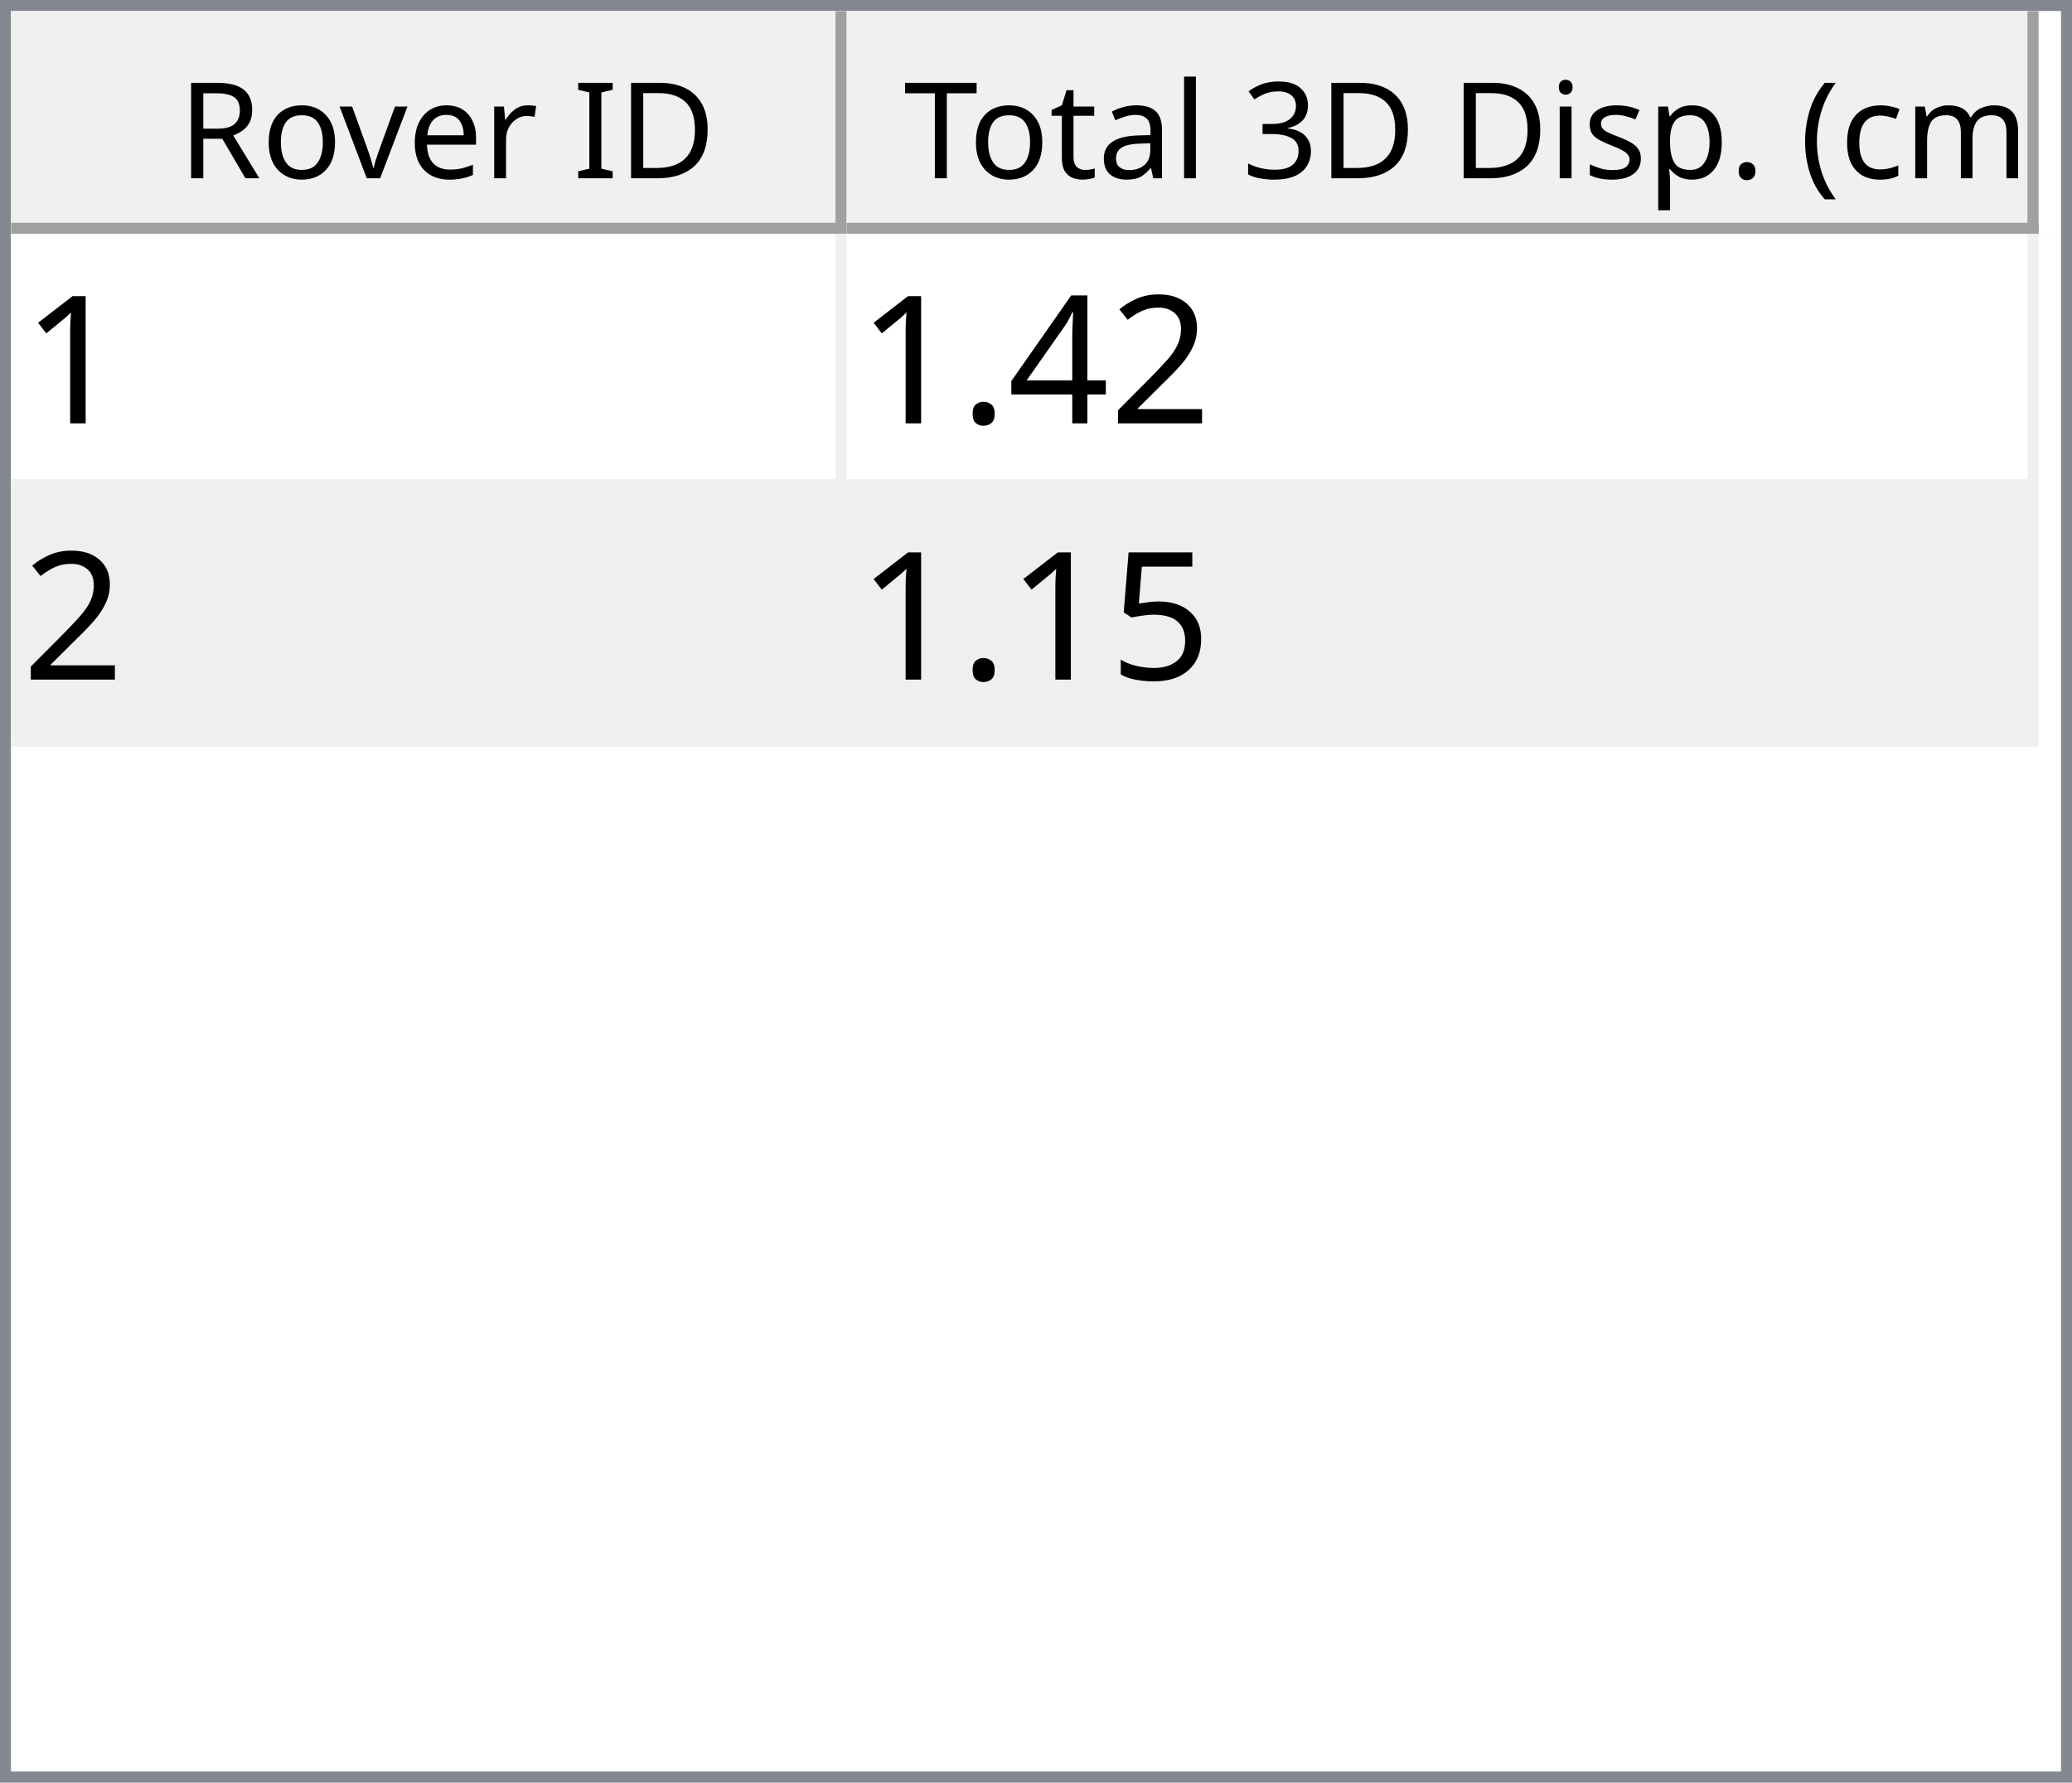
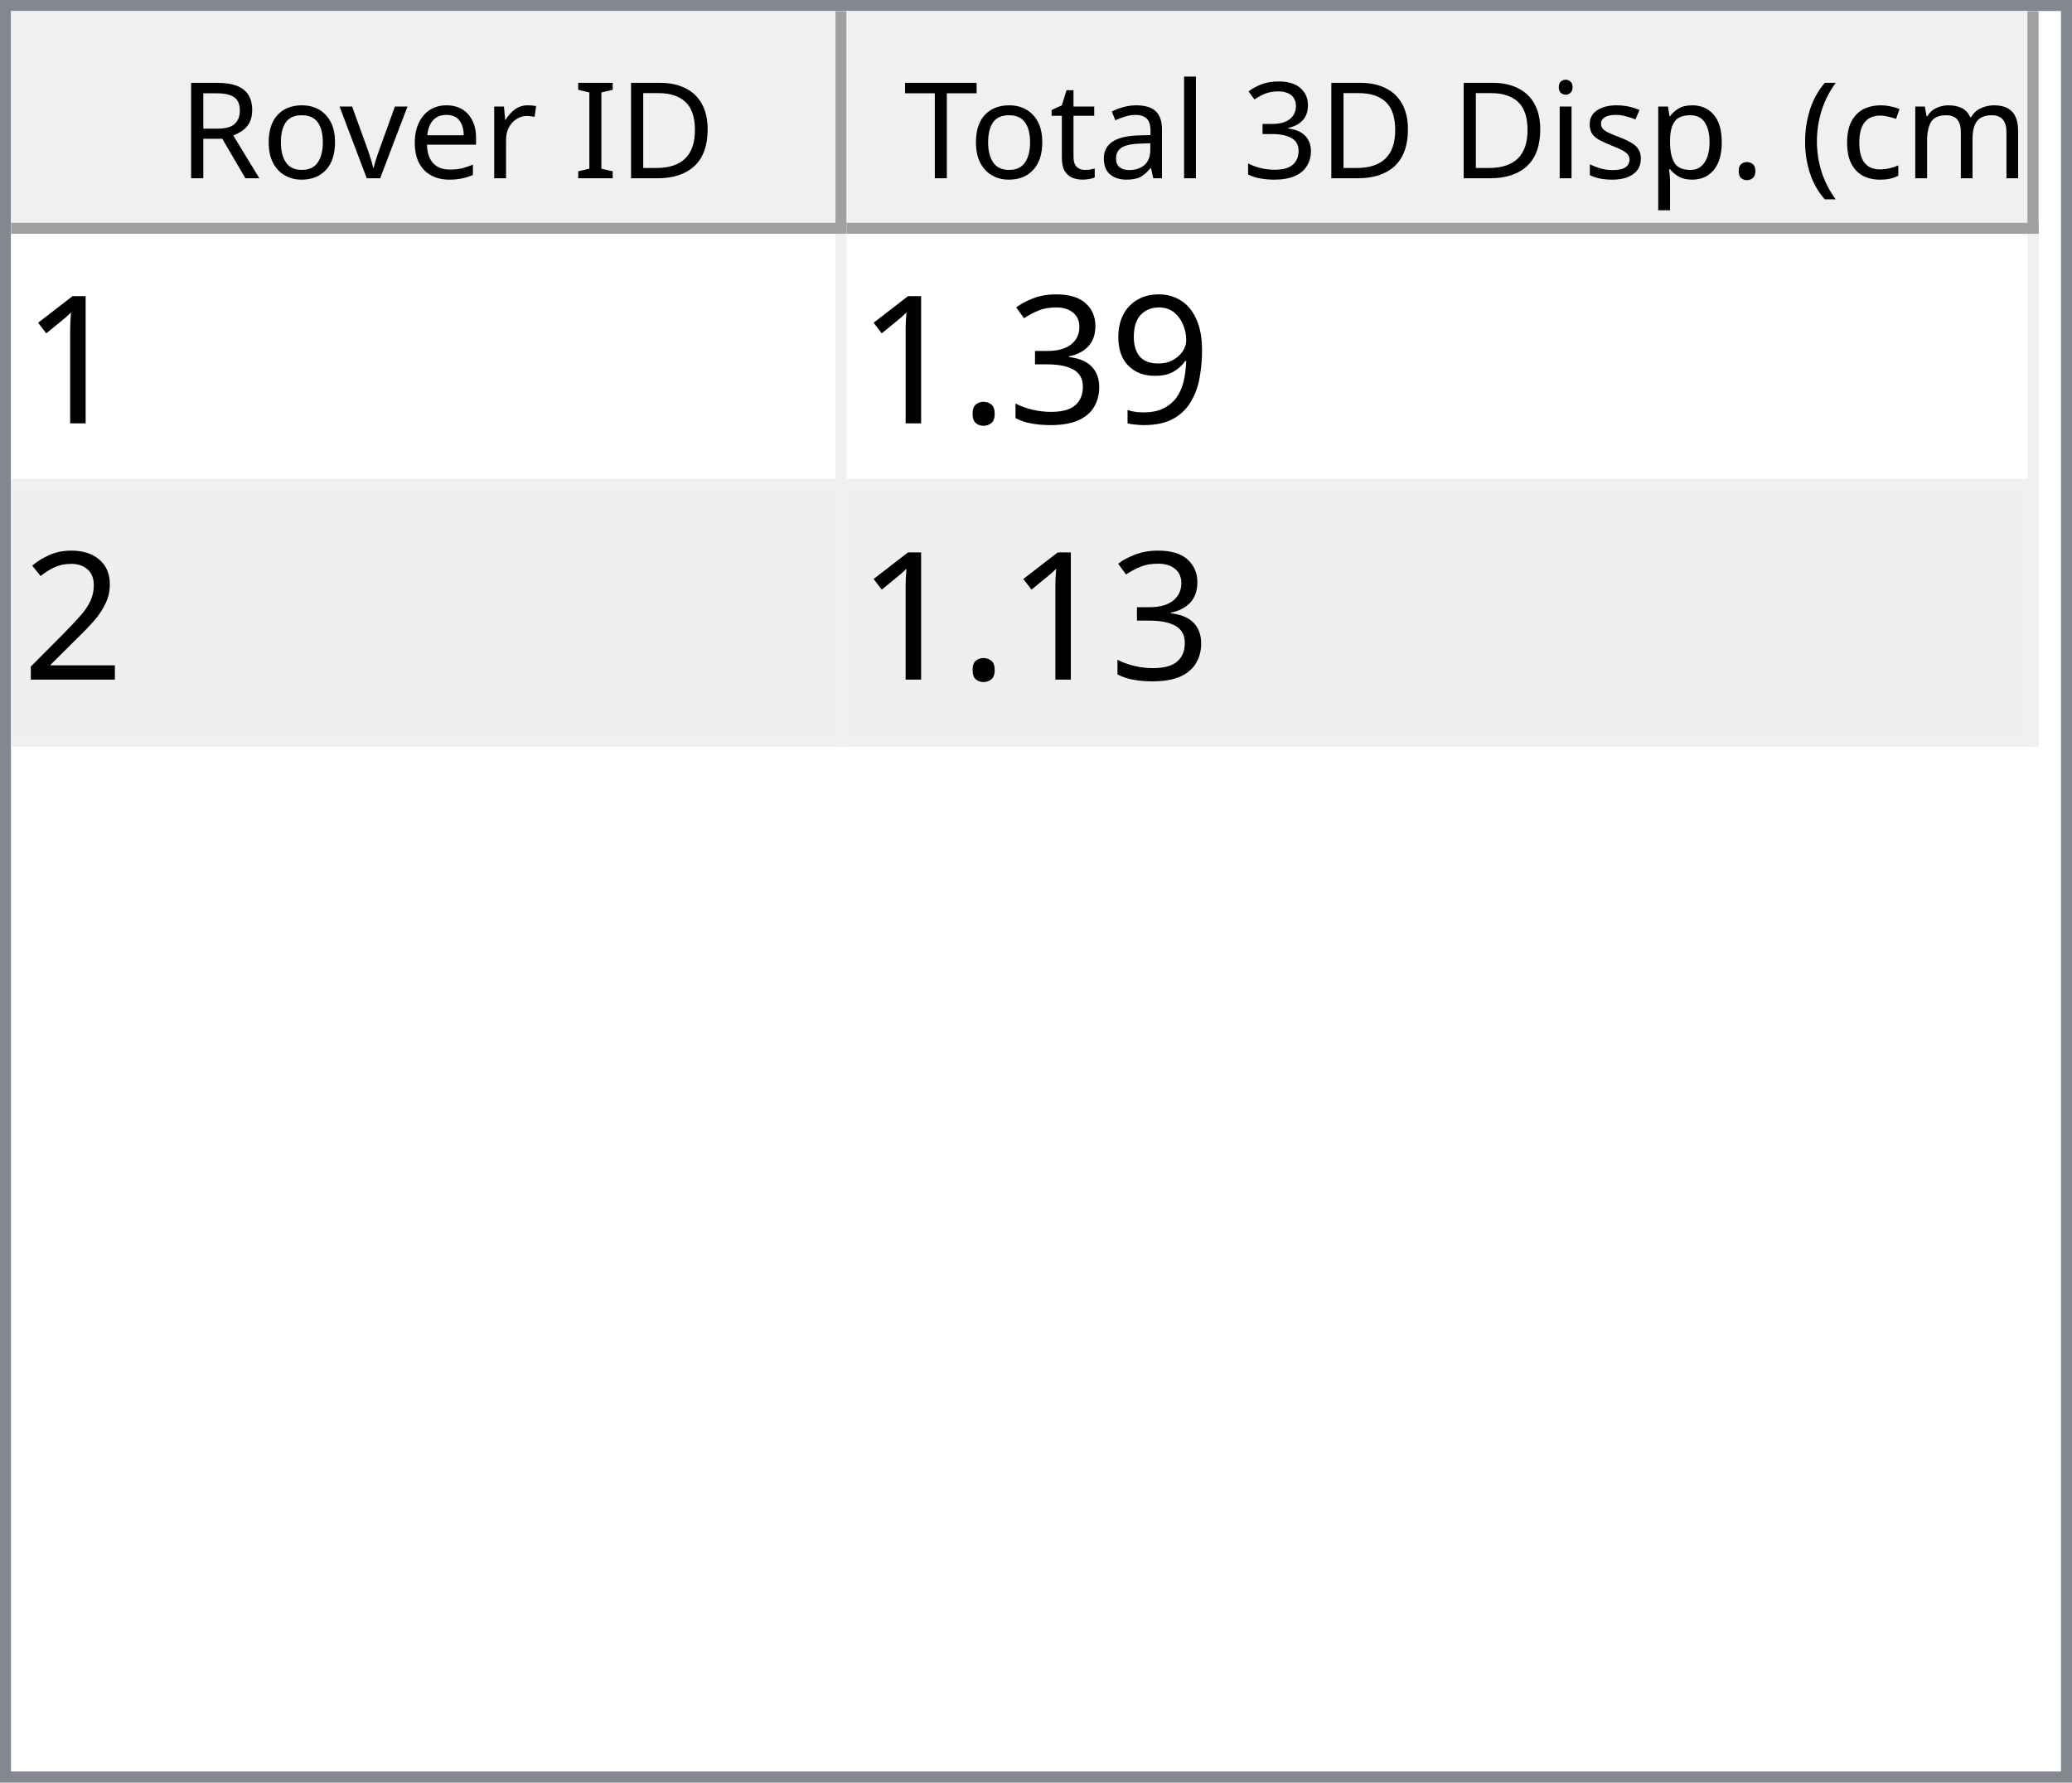
<svg xmlns="http://www.w3.org/2000/svg" style="fill-opacity:1; color-rendering:auto; color-interpolation:auto; text-rendering:auto; stroke:black; stroke-linecap:square; stroke-miterlimit:10; shape-rendering:auto; stroke-opacity:1; fill:black; stroke-dasharray:none; font-weight:normal; stroke-width:1; font-family:'Dialog'; font-style:normal; stroke-linejoin:miter; font-size:12px; stroke-dashoffset:0; image-rendering:auto;" width="186" height="160">
  <defs id="genericDefs" />
  <g>
    <defs id="defs1">
      <clipPath clipPathUnits="userSpaceOnUse" id="clipPath1">
        <path d="M0 0 L186 0 L186 160 L0 160 L0 0 Z" />
      </clipPath>
      <clipPath clipPathUnits="userSpaceOnUse" id="clipPath2">
        <path d="M0 0 L0 160 L186 160 L186 0 Z" />
      </clipPath>
      <clipPath clipPathUnits="userSpaceOnUse" id="clipPath3">
        <path d="M0 0 L0 20 L184 20 L184 0 Z" />
      </clipPath>
      <clipPath clipPathUnits="userSpaceOnUse" id="clipPath4">
        <path d="M0 0 L0 20 L75 20 L75 0 Z" />
      </clipPath>
      <clipPath clipPathUnits="userSpaceOnUse" id="clipPath5">
        <path d="M1 1 L1 19 L74 19 L74 1 Z" />
      </clipPath>
      <clipPath clipPathUnits="userSpaceOnUse" id="clipPath6">
        <path d="M0 0 L0 18 L73 18 L73 0 Z" />
      </clipPath>
      <clipPath clipPathUnits="userSpaceOnUse" id="clipPath7">
        <path d="M-0.5 -0.5 L-0.5 19.5 L74.5 19.5 L74.5 -0.5 Z" />
      </clipPath>
      <clipPath clipPathUnits="userSpaceOnUse" id="clipPath8">
        <path d="M0 0 L0 20 L107 20 L107 0 Z" />
      </clipPath>
      <clipPath clipPathUnits="userSpaceOnUse" id="clipPath9">
        <path d="M1 1 L1 19 L106 19 L106 1 Z" />
      </clipPath>
      <clipPath clipPathUnits="userSpaceOnUse" id="clipPath10">
        <path d="M0 0 L0 18 L105 18 L105 0 Z" />
      </clipPath>
      <clipPath clipPathUnits="userSpaceOnUse" id="clipPath11">
        <path d="M-0.5 -0.5 L-0.5 19.5 L106.5 19.5 L106.5 -0.5 Z" />
      </clipPath>
      <clipPath clipPathUnits="userSpaceOnUse" id="clipPath12">
        <path d="M0 0 L0 138 L184 138 L184 0 Z" />
      </clipPath>
      <clipPath clipPathUnits="userSpaceOnUse" id="clipPath13">
        <path d="M0 0 L0 46 L182 46 L182 0 Z" />
      </clipPath>
      <clipPath clipPathUnits="userSpaceOnUse" id="clipPath14">
        <path d="M-0.5 -0.5 L-0.5 45.5 L181.5 45.5 L181.5 -0.5 Z" />
      </clipPath>
      <clipPath clipPathUnits="userSpaceOnUse" id="clipPath15">
        <path d="M0 0 L0 22 L74 22 L74 0 Z" />
      </clipPath>
      <clipPath clipPathUnits="userSpaceOnUse" id="clipPath16">
        <path d="M0 0 L0 22 L106 22 L106 0 Z" />
      </clipPath>
      <font horiz-adv-x="64.551" id="font1">
        <font-face ascent="107.91" descent="25.098" units-per-em="100" style="font-style:normal; font-family:Segoe UI; font-weight:normal;" />
        <missing-glyph horiz-adv-x="64.551" d="M8.109 0 L8.109 68.266 L56.453 68.266 L56.453 0 L8.109 0 ZM15.328 7.234 L49.219 7.234 L49.219 61.031 L15.328 61.031 L15.328 7.234 Z" />
        <glyph unicode="D" horiz-adv-x="70.117" d="M9.188 0 L9.188 70.016 L28.516 70.016 Q65.531 70.016 65.531 35.891 Q65.531 19.672 55.25 9.836 Q44.969 0 27.734 0 L9.188 0 ZM17.391 62.594 L17.391 7.422 L27.828 7.422 Q41.609 7.422 49.273 14.797 Q56.938 22.172 56.938 35.688 Q56.938 62.594 28.328 62.594 L17.391 62.594 Z" />
        <glyph unicode="I" horiz-adv-x="26.611" d="M17.391 0 L9.188 0 L9.188 70.016 L17.391 70.016 L17.391 0 Z" />
        <glyph unicode=" " horiz-adv-x="27.393" d="" />
        <glyph unicode="r" horiz-adv-x="34.766" d="M34.188 41.891 Q32.078 43.5 28.125 43.5 Q23 43.5 19.555 38.672 Q16.109 33.844 16.109 25.484 L16.109 0 L8.109 0 L8.109 50 L16.109 50 L16.109 39.703 L16.312 39.703 Q18.016 44.969 21.531 47.922 Q25.047 50.875 29.391 50.875 Q32.516 50.875 34.188 50.203 L34.188 41.891 Z" />
        <glyph unicode="e" horiz-adv-x="52.295" d="M48.297 23 L12.984 23 Q13.188 14.656 17.484 10.109 Q21.781 5.562 29.297 5.562 Q37.75 5.562 44.828 11.141 L44.828 3.609 Q38.234 -1.172 27.391 -1.172 Q16.797 -1.172 10.742 5.641 Q4.688 12.453 4.688 24.812 Q4.688 36.469 11.305 43.82 Q17.922 51.172 27.734 51.172 Q37.547 51.172 42.922 44.828 Q48.297 38.484 48.297 27.203 L48.297 23 ZM40.094 29.781 Q40.047 36.719 36.75 40.578 Q33.453 44.438 27.594 44.438 Q21.922 44.438 17.969 40.383 Q14.016 36.328 13.094 29.781 L40.094 29.781 Z" />
        <glyph unicode="v" horiz-adv-x="47.9" d="M47.406 50 L27.484 0 L19.625 0 L0.688 50 L9.469 50 L22.172 13.672 Q23.578 9.672 23.922 6.688 L24.125 6.688 Q24.609 10.453 25.688 13.484 L38.969 50 L47.406 50 Z" />
        <glyph unicode="o" horiz-adv-x="58.594" d="M29 -1.172 Q17.922 -1.172 11.305 5.836 Q4.688 12.844 4.688 24.422 Q4.688 37.016 11.57 44.094 Q18.453 51.172 30.172 51.172 Q41.359 51.172 47.633 44.289 Q53.906 37.406 53.906 25.203 Q53.906 13.234 47.141 6.031 Q40.375 -1.172 29 -1.172 ZM29.594 44.438 Q21.875 44.438 17.383 39.188 Q12.891 33.938 12.891 24.703 Q12.891 15.828 17.43 10.695 Q21.969 5.562 29.594 5.562 Q37.359 5.562 41.531 10.594 Q45.703 15.625 45.703 24.906 Q45.703 34.281 41.531 39.359 Q37.359 44.438 29.594 44.438 Z" />
        <glyph unicode="R" horiz-adv-x="59.814" d="M59.375 0 L49.609 0 L37.891 19.625 Q36.281 22.359 34.766 24.289 Q33.25 26.219 31.664 27.438 Q30.078 28.656 28.25 29.219 Q26.422 29.781 24.125 29.781 L17.391 29.781 L17.391 0 L9.188 0 L9.188 70.016 L30.078 70.016 Q34.672 70.016 38.555 68.867 Q42.438 67.719 45.289 65.375 Q48.141 63.031 49.758 59.547 Q51.375 56.062 51.375 51.375 Q51.375 47.703 50.273 44.656 Q49.172 41.609 47.148 39.211 Q45.125 36.812 42.266 35.133 Q39.406 33.453 35.844 32.516 L35.844 32.328 Q37.594 31.547 38.891 30.547 Q40.188 29.547 41.359 28.18 Q42.531 26.812 43.68 25.078 Q44.828 23.344 46.234 21.047 L59.375 0 ZM17.391 62.594 L17.391 37.203 L28.516 37.203 Q31.594 37.203 34.203 38.133 Q36.812 39.062 38.719 40.797 Q40.625 42.531 41.703 45.047 Q42.781 47.562 42.781 50.688 Q42.781 56.297 39.141 59.445 Q35.5 62.594 28.609 62.594 L17.391 62.594 Z" />
        <glyph unicode=")" horiz-adv-x="30.176" d="M8.297 -15.922 L1.172 -15.922 Q16.406 2.344 16.406 26.812 Q16.406 51.469 1.078 70.016 L8.297 70.016 Q23.531 52.156 23.531 26.703 Q23.531 1.375 8.297 -15.922 Z" />
        <glyph unicode="m" horiz-adv-x="86.133" d="M79.109 0 L71.094 0 L71.094 28.719 Q71.094 37.016 68.531 40.727 Q65.969 44.438 59.906 44.438 Q54.781 44.438 51.195 39.75 Q47.609 35.062 47.609 28.516 L47.609 0 L39.594 0 L39.594 29.688 Q39.594 44.438 28.219 44.438 Q22.953 44.438 19.531 40.016 Q16.109 35.594 16.109 28.516 L16.109 0 L8.109 0 L8.109 50 L16.109 50 L16.109 42.094 L16.312 42.094 Q21.625 51.172 31.844 51.172 Q36.969 51.172 40.773 48.312 Q44.578 45.453 46 40.828 Q51.562 51.172 62.594 51.172 Q79.109 51.172 79.109 30.812 L79.109 0 Z" />
        <glyph unicode="c" horiz-adv-x="46.191" d="M42.188 2.297 Q36.422 -1.172 28.516 -1.172 Q17.828 -1.172 11.258 5.789 Q4.688 12.75 4.688 23.828 Q4.688 36.188 11.766 43.68 Q18.844 51.172 30.672 51.172 Q37.25 51.172 42.281 48.734 L42.281 40.531 Q36.719 44.438 30.375 44.438 Q22.703 44.438 17.797 38.945 Q12.891 33.453 12.891 24.516 Q12.891 15.719 17.508 10.641 Q22.125 5.562 29.891 5.562 Q36.422 5.562 42.188 9.906 L42.188 2.297 Z" />
        <glyph unicode="(" horiz-adv-x="30.176" d="M29.109 -15.922 L21.969 -15.922 Q6.844 1.375 6.844 26.703 Q6.844 52.156 21.969 70.016 L29.203 70.016 Q13.875 51.469 13.875 26.812 Q13.875 2.344 29.109 -15.922 Z" />
        <glyph unicode="." horiz-adv-x="21.68" d="M10.891 -1.078 Q8.641 -1.078 7.055 0.539 Q5.469 2.156 5.469 4.391 Q5.469 6.641 7.055 8.273 Q8.641 9.906 10.891 9.906 Q13.188 9.906 14.797 8.273 Q16.406 6.641 16.406 4.391 Q16.406 2.156 14.797 0.539 Q13.188 -1.078 10.891 -1.078 Z" />
        <glyph unicode="p" horiz-adv-x="58.789" d="M16.312 7.234 L16.109 7.234 L16.109 -23 L8.109 -23 L8.109 50 L16.109 50 L16.109 41.219 L16.312 41.219 Q22.219 51.172 33.594 51.172 Q43.266 51.172 48.688 44.461 Q54.109 37.75 54.109 26.469 Q54.109 13.922 48 6.375 Q41.891 -1.172 31.297 -1.172 Q21.578 -1.172 16.312 7.234 ZM16.109 27.391 L16.109 20.406 Q16.109 14.203 20.141 9.883 Q24.172 5.562 30.375 5.562 Q37.641 5.562 41.773 11.133 Q45.906 16.703 45.906 26.609 Q45.906 34.969 42.047 39.703 Q38.188 44.438 31.594 44.438 Q24.609 44.438 20.359 39.578 Q16.109 34.719 16.109 27.391 Z" />
        <glyph unicode="s" horiz-adv-x="42.432" d="M5.078 1.812 L5.078 10.406 Q11.625 5.562 19.484 5.562 Q30.031 5.562 30.031 12.594 Q30.031 14.594 29.125 15.992 Q28.219 17.391 26.68 18.461 Q25.141 19.531 23.07 20.383 Q21 21.234 18.609 22.172 Q15.281 23.484 12.766 24.828 Q10.25 26.172 8.57 27.859 Q6.891 29.547 6.031 31.695 Q5.172 33.844 5.172 36.719 Q5.172 40.234 6.789 42.945 Q8.406 45.656 11.086 47.484 Q13.766 49.312 17.211 50.242 Q20.656 51.172 24.312 51.172 Q30.812 51.172 35.938 48.922 L35.938 40.828 Q30.422 44.438 23.25 44.438 Q21 44.438 19.195 43.922 Q17.391 43.406 16.094 42.477 Q14.797 41.547 14.086 40.258 Q13.375 38.969 13.375 37.406 Q13.375 35.453 14.086 34.133 Q14.797 32.812 16.164 31.789 Q17.531 30.766 19.484 29.938 Q21.438 29.109 23.922 28.125 Q27.25 26.859 29.883 25.516 Q32.516 24.172 34.375 22.484 Q36.234 20.797 37.234 18.602 Q38.234 16.406 38.234 13.375 Q38.234 9.672 36.602 6.938 Q34.969 4.203 32.234 2.398 Q29.5 0.594 25.93 -0.289 Q22.359 -1.172 18.453 -1.172 Q10.75 -1.172 5.078 1.812 Z" />
        <glyph unicode="i" horiz-adv-x="24.219" d="M12.203 62.703 Q10.062 62.703 8.547 64.164 Q7.031 65.625 7.031 67.875 Q7.031 70.125 8.547 71.609 Q10.062 73.094 12.203 73.094 Q14.406 73.094 15.945 71.609 Q17.484 70.125 17.484 67.875 Q17.484 65.719 15.945 64.211 Q14.406 62.703 12.203 62.703 ZM16.109 0 L8.109 0 L8.109 50 L16.109 50 L16.109 0 Z" />
        <glyph unicode="3" horiz-adv-x="53.906" d="M46.531 19.828 Q46.531 15.094 44.75 11.211 Q42.969 7.328 39.719 4.57 Q36.469 1.812 31.93 0.297 Q27.391 -1.219 21.922 -1.219 Q11.922 -1.219 6 2.594 L6 11.188 Q13.094 5.609 22.219 5.609 Q25.875 5.609 28.828 6.539 Q31.781 7.469 33.906 9.227 Q36.031 10.984 37.18 13.477 Q38.328 15.969 38.328 19.094 Q38.328 32.812 18.797 32.812 L12.984 32.812 L12.984 39.594 L18.5 39.594 Q35.797 39.594 35.797 52.484 Q35.797 64.406 22.609 64.406 Q15.188 64.406 8.688 59.422 L8.688 67.188 Q15.375 71.188 24.609 71.188 Q29 71.188 32.57 69.969 Q36.141 68.75 38.68 66.555 Q41.219 64.359 42.609 61.281 Q44 58.203 44 54.5 Q44 40.672 30.031 36.719 L30.031 36.531 Q33.594 36.141 36.625 34.797 Q39.656 33.453 41.852 31.305 Q44.047 29.156 45.289 26.25 Q46.531 23.344 46.531 19.828 Z" />
        <glyph unicode="l" horiz-adv-x="24.219" d="M16.109 0 L8.109 0 L8.109 74.031 L16.109 74.031 L16.109 0 Z" />
        <glyph unicode="a" horiz-adv-x="50.879" d="M43.891 0 L35.891 0 L35.891 7.812 L35.688 7.812 Q30.469 -1.172 20.312 -1.172 Q12.844 -1.172 8.617 2.781 Q4.391 6.734 4.391 13.281 Q4.391 27.297 20.906 29.594 L35.891 31.688 Q35.891 44.438 25.594 44.438 Q16.547 44.438 9.281 38.281 L9.281 46.484 Q16.656 51.172 26.266 51.172 Q43.891 51.172 43.891 32.516 L43.891 0 ZM35.891 25.297 L23.828 23.641 Q18.266 22.859 15.43 20.875 Q12.594 18.891 12.594 13.875 Q12.594 10.203 15.211 7.883 Q17.828 5.562 22.172 5.562 Q28.125 5.562 32.008 9.742 Q35.891 13.922 35.891 20.312 L35.891 25.297 Z" />
        <glyph unicode="t" horiz-adv-x="33.887" d="M31.297 0.484 Q28.469 -1.078 23.828 -1.078 Q10.688 -1.078 10.688 13.578 L10.688 43.172 L2.094 43.172 L2.094 50 L10.688 50 L10.688 62.203 L18.703 64.797 L18.703 50 L31.297 50 L31.297 43.172 L18.703 43.172 L18.703 14.984 Q18.703 9.969 20.414 7.82 Q22.125 5.672 26.078 5.672 Q29.109 5.672 31.297 7.328 L31.297 0.484 Z" />
        <glyph unicode="T" horiz-adv-x="52.393" d="M50.594 62.594 L30.375 62.594 L30.375 0 L22.172 0 L22.172 62.594 L2 62.594 L2 70.016 L50.594 70.016 L50.594 62.594 Z" />
      </font>
      <font horiz-adv-x="75.0" id="font2">
        <font-face ascent="100.537" descent="21.973" units-per-em="100" style="font-style:normal; font-family:sans-serif; font-weight:normal;" />
        <missing-glyph horiz-adv-x="75.0" d="M12.5 0 L12.5 62.5 L62.5 62.5 L62.5 0 L12.5 0 ZM14.062 1.562 L60.938 1.562 L60.938 60.938 L14.062 60.938 L14.062 1.562 Z" />
        <glyph unicode="1" horiz-adv-x="55.615" d="M37.25 0 L28.469 0 L28.469 56 Q25.297 52.984 20.141 49.953 Q14.984 46.922 10.891 45.406 L10.891 53.906 Q18.266 57.375 23.781 62.305 Q29.297 67.234 31.594 71.875 L37.25 71.875 L37.25 0 Z" />
+         <glyph unicode="9" horiz-adv-x="55.615" d="M5.469 16.547 L13.922 17.328 Q14.984 11.375 18.016 8.688 Q21.047 6 25.781 6 Q29.828 6 32.883 7.859 Q35.938 9.719 37.891 12.82 Q39.844 15.922 41.164 21.195 Q42.484 26.469 42.484 31.938 Q42.484 32.516 42.438 33.688 Q39.797 29.5 35.234 26.883 Q30.672 24.266 25.344 24.266 Q16.453 24.266 10.305 30.711 Q4.156 37.156 4.156 47.703 Q4.156 58.594 10.578 65.234 Q17 71.875 26.656 71.875 Q33.641 71.875 39.43 68.117 Q45.219 64.359 48.219 57.398 Q51.219 50.438 51.219 37.25 Q51.219 23.531 48.242 15.406 Q45.266 7.281 39.383 3.031 Q33.5 -1.219 25.594 -1.219 Q17.188 -1.219 11.867 3.445 Q6.547 8.109 5.469 16.547 ZM41.453 48.141 Q41.453 55.719 37.43 60.156 Q33.406 64.594 27.734 64.594 Q21.875 64.594 17.531 59.812 Q13.188 55.031 13.188 47.406 Q13.188 40.578 17.312 36.305 Q21.438 32.031 27.484 32.031 Q33.594 32.031 37.523 36.305 Q41.453 40.578 41.453 48.141 Z" />
+         <glyph unicode="3" horiz-adv-x="55.615" d="M4.203 18.891 L12.984 20.062 Q14.5 12.594 18.141 9.297 Q21.781 6 27 6 Q33.203 6 37.477 10.297 Q41.75 14.594 41.75 20.953 Q41.75 27 37.797 30.93 Q33.844 34.859 27.734 34.859 Q25.25 34.859 21.531 33.891 L22.516 41.609 Q23.391 41.5 23.922 41.5 Q29.547 41.5 34.039 44.43 Q38.531 47.359 38.531 53.469 Q38.531 58.297 35.258 61.477 Q31.984 64.656 26.812 64.656 Q21.688 64.656 18.266 61.43 Q14.844 58.203 13.875 51.766 L5.078 53.328 Q6.688 62.156 12.398 67.016 Q18.109 71.875 26.609 71.875 Q32.469 71.875 37.398 69.359 Q42.328 66.844 44.945 62.5 Q47.562 58.156 47.562 53.266 Q47.562 48.641 45.07 44.828 Q42.578 41.016 37.703 38.766 Q44.047 37.312 47.562 32.695 Q51.078 28.078 51.078 21.141 Q51.078 11.766 44.242 5.25 Q37.406 -1.266 26.953 -1.266 Q17.531 -1.266 11.305 4.352 Q5.078 9.969 4.203 18.891 Z" />
+         <glyph unicode="." horiz-adv-x="27.783" d="M9.078 0 L9.078 10.016 L19.094 10.016 L19.094 0 L9.078 0 Z" />
        <glyph unicode="2" horiz-adv-x="55.615" d="M50.344 8.453 L50.344 0 L3.031 0 Q2.938 3.172 4.047 6.109 Q5.859 10.938 9.836 15.625 Q13.812 20.312 21.344 26.469 Q33.016 36.031 37.117 41.625 Q41.219 47.219 41.219 52.203 Q41.219 57.422 37.477 61.008 Q33.734 64.594 27.734 64.594 Q21.391 64.594 17.578 60.789 Q13.766 56.984 13.719 50.25 L4.688 51.172 Q5.609 61.281 11.664 66.578 Q17.719 71.875 27.938 71.875 Q38.234 71.875 44.242 66.164 Q50.25 60.453 50.25 52 Q50.25 47.703 48.492 43.555 Q46.734 39.406 42.656 34.812 Q38.578 30.219 29.109 22.219 Q21.188 15.578 18.945 13.211 Q16.703 10.844 15.234 8.453 L50.344 8.453 Z" />
-         <glyph unicode="4" horiz-adv-x="55.615" d="M32.328 0 L32.328 17.141 L1.266 17.141 L1.266 25.203 L33.938 71.578 L41.109 71.578 L41.109 25.203 L50.781 25.203 L50.781 17.141 L41.109 17.141 L41.109 0 L32.328 0 ZM32.328 25.203 L32.328 57.469 L9.906 25.203 L32.328 25.203 Z" />
-         <glyph unicode="." horiz-adv-x="27.783" d="M9.078 0 L9.078 10.016 L19.094 10.016 L19.094 0 L9.078 0 Z" />
-         <glyph unicode="5" horiz-adv-x="55.615" d="M4.156 18.75 L13.375 19.531 Q14.406 12.797 18.141 9.398 Q21.875 6 27.156 6 Q33.5 6 37.891 10.789 Q42.281 15.578 42.281 23.484 Q42.281 31 38.062 35.352 Q33.844 39.703 27 39.703 Q22.75 39.703 19.336 37.773 Q15.922 35.844 13.969 32.766 L5.719 33.844 L12.641 70.609 L48.25 70.609 L48.25 62.203 L19.672 62.203 L15.828 42.969 Q22.266 47.469 29.344 47.469 Q38.719 47.469 45.164 40.969 Q51.609 34.469 51.609 24.266 Q51.609 14.547 45.953 7.469 Q39.062 -1.219 27.156 -1.219 Q17.391 -1.219 11.211 4.25 Q5.031 9.719 4.156 18.75 Z" />
      </font>
    </defs>
    <g style="fill:white; stroke:white;">
      <rect x="0" y="0" width="186" style="clip-path:url(#clipPath1); stroke:none;" height="160" />
    </g>
    <g style="fill:white; text-rendering:optimizeSpeed; color-rendering:optimizeSpeed; image-rendering:optimizeSpeed; shape-rendering:crispEdges; stroke:white; color-interpolation:sRGB;">
      <rect x="0" width="186" height="160" y="0" style="stroke:none;" />
      <path style="stroke:none;" d="M0 160 L186 160 L186 0 L0 0 Z" />
    </g>
    <g style="fill:rgb(240,240,240); font-family:'Segoe UI'; stroke:rgb(240,240,240);">
      <rect x="0" y="0" width="186" style="clip-path:url(#clipPath2); stroke:none;" height="160" />
    </g>
    <g style="fill:rgb(130,135,144); font-family:'Segoe UI'; stroke:rgb(130,135,144);">
      <path d="M0 0 L186 0 L186 160 L0 160 L0 0 ZM1 1 L185 1 L185 159 L1 159 L1 1 Z" style="fill-rule:evenodd; clip-path:url(#clipPath2); stroke:none;" />
    </g>
    <g style="fill:white; font-family:'Segoe UI'; stroke:white;" transform="translate(1,1)">
      <rect x="0" y="0" width="184" style="clip-path:url(#clipPath3); stroke:none;" height="20" />
    </g>
    <g style="fill:rgb(240,240,240); font-family:'Segoe UI'; stroke:rgb(240,240,240);" transform="translate(1,1)">
      <rect x="0" y="0" width="75" style="clip-path:url(#clipPath4); stroke:none;" height="20" />
    </g>
    <g style="font-family:'Segoe UI';" transform="translate(2,2)">
      <text x="14" xml:space="preserve" y="14" style="clip-path:url(#clipPath6); stroke:none;">Rover ID</text>
    </g>
    <g style="fill:rgb(160,160,160); font-family:'Segoe UI'; stroke:rgb(160,160,160); stroke-linejoin:bevel;" transform="translate(1.5,1.5)">
      <line x1="74" x2="74" y1="0" style="fill:none; clip-path:url(#clipPath7);" y2="19" />
    </g>
    <g style="fill:rgb(160,160,160); font-family:'Segoe UI'; stroke:rgb(160,160,160); stroke-linejoin:bevel;" transform="matrix(1,0,0,1,1,1) translate(0.5,0.5)">
      <line x1="0" x2="74" y1="19" style="fill:none; clip-path:url(#clipPath7);" y2="19" />
    </g>
    <g style="fill:rgb(240,240,240); font-family:'Segoe UI'; stroke:rgb(240,240,240);" transform="translate(76,1)">
      <rect x="0" y="0" width="107" style="clip-path:url(#clipPath8); stroke:none;" height="20" />
    </g>
    <g style="font-family:'Segoe UI';" transform="translate(77,2)">
      <text x="1" xml:space="preserve" y="14" style="clip-path:url(#clipPath10); stroke:none;"> Total 3D Disp. (cm)</text>
    </g>
    <g style="fill:rgb(160,160,160); font-family:'Segoe UI'; stroke:rgb(160,160,160); stroke-linejoin:bevel;" transform="translate(76.5,1.5)">
      <line x1="106" x2="106" y1="0" style="fill:none; clip-path:url(#clipPath11);" y2="19" />
    </g>
    <g style="fill:rgb(160,160,160); font-family:'Segoe UI'; stroke:rgb(160,160,160); stroke-linejoin:bevel;" transform="matrix(1,0,0,1,76,1) translate(0.5,0.5)">
      <line x1="0" x2="106" y1="19" style="fill:none; clip-path:url(#clipPath11);" y2="19" />
    </g>
    <g style="fill:white; font-family:'Segoe UI'; stroke:white;" transform="translate(1,21)">
      <rect x="0" y="0" width="184" style="clip-path:url(#clipPath12); stroke:none;" height="138" />
    </g>
    <g style="fill:rgb(240,240,240); font-size:16px; font-family:sans-serif; stroke:rgb(240,240,240);" transform="translate(1,21)">
      <rect x="0" y="0" width="182" style="clip-path:url(#clipPath13); stroke:none;" height="46" />
      <line transform="translate(0.5,0.5)" x1="0" x2="181" y1="22" style="clip-path:url(#clipPath14); fill:none; stroke-linejoin:bevel;" y2="22" />
    </g>
    <g transform="matrix(1,0,0,1,1,21) translate(0.5,0.5)" style="fill:rgb(240,240,240); font-size:16px; font-family:sans-serif; stroke:rgb(240,240,240); stroke-linejoin:bevel;">
      <line x1="0" x2="181" y1="45" style="fill:none; clip-path:url(#clipPath14);" y2="45" />
    </g>
    <g transform="matrix(1,0,0,1,1,21) translate(0.5,0.5)" style="fill:rgb(240,240,240); font-size:16px; font-family:sans-serif; stroke:rgb(240,240,240); stroke-linejoin:bevel;">
      <line x1="74" x2="74" y1="0" style="fill:none; clip-path:url(#clipPath14);" y2="45" />
    </g>
    <g transform="matrix(1,0,0,1,1,21) translate(0.5,0.5)" style="fill:rgb(240,240,240); font-size:16px; font-family:sans-serif; stroke:rgb(240,240,240); stroke-linejoin:bevel;">
      <line x1="181" x2="181" y1="0" style="fill:none; clip-path:url(#clipPath14);" y2="45" />
    </g>
    <g style="fill:white; font-size:16px; font-family:sans-serif; stroke:white;" transform="matrix(1,0,0,1,1,21)">
      <rect x="0" y="0" width="74" style="clip-path:url(#clipPath15); stroke:none;" height="22" />
      <text x="1" y="17" style="fill:black; clip-path:url(#clipPath15); stroke:none;" xml:space="preserve">1</text>
    </g>
    <g style="fill:white; font-size:16px; font-family:sans-serif; stroke:white;" transform="matrix(1,0,0,1,1,21) translate(75,0)">
      <rect x="0" y="0" width="106" style="clip-path:url(#clipPath16); stroke:none;" height="22" />
-       <text x="1" y="17" style="fill:black; clip-path:url(#clipPath16); stroke:none;" xml:space="preserve">1.42</text>
+       <text x="1" y="17" style="fill:black; clip-path:url(#clipPath16); stroke:none;" xml:space="preserve">1.39</text>
    </g>
    <g style="fill:rgb(239,239,239); font-size:16px; font-family:sans-serif; stroke:rgb(239,239,239);" transform="matrix(1,0,0,1,1,21) translate(0,23)">
      <rect x="0" y="0" width="74" style="clip-path:url(#clipPath15); stroke:none;" height="22" />
      <text x="1" y="17" style="fill:black; clip-path:url(#clipPath15); stroke:none;" xml:space="preserve">2</text>
    </g>
    <g style="fill:rgb(239,239,239); font-size:16px; font-family:sans-serif; stroke:rgb(239,239,239);" transform="matrix(1,0,0,1,1,21) translate(75,23)">
      <rect x="0" y="0" width="106" style="clip-path:url(#clipPath16); stroke:none;" height="22" />
-       <text x="1" y="17" style="fill:black; clip-path:url(#clipPath16); stroke:none;" xml:space="preserve">1.15</text>
+       <text x="1" y="17" style="fill:black; clip-path:url(#clipPath16); stroke:none;" xml:space="preserve">1.13</text>
    </g>
  </g>
</svg>
